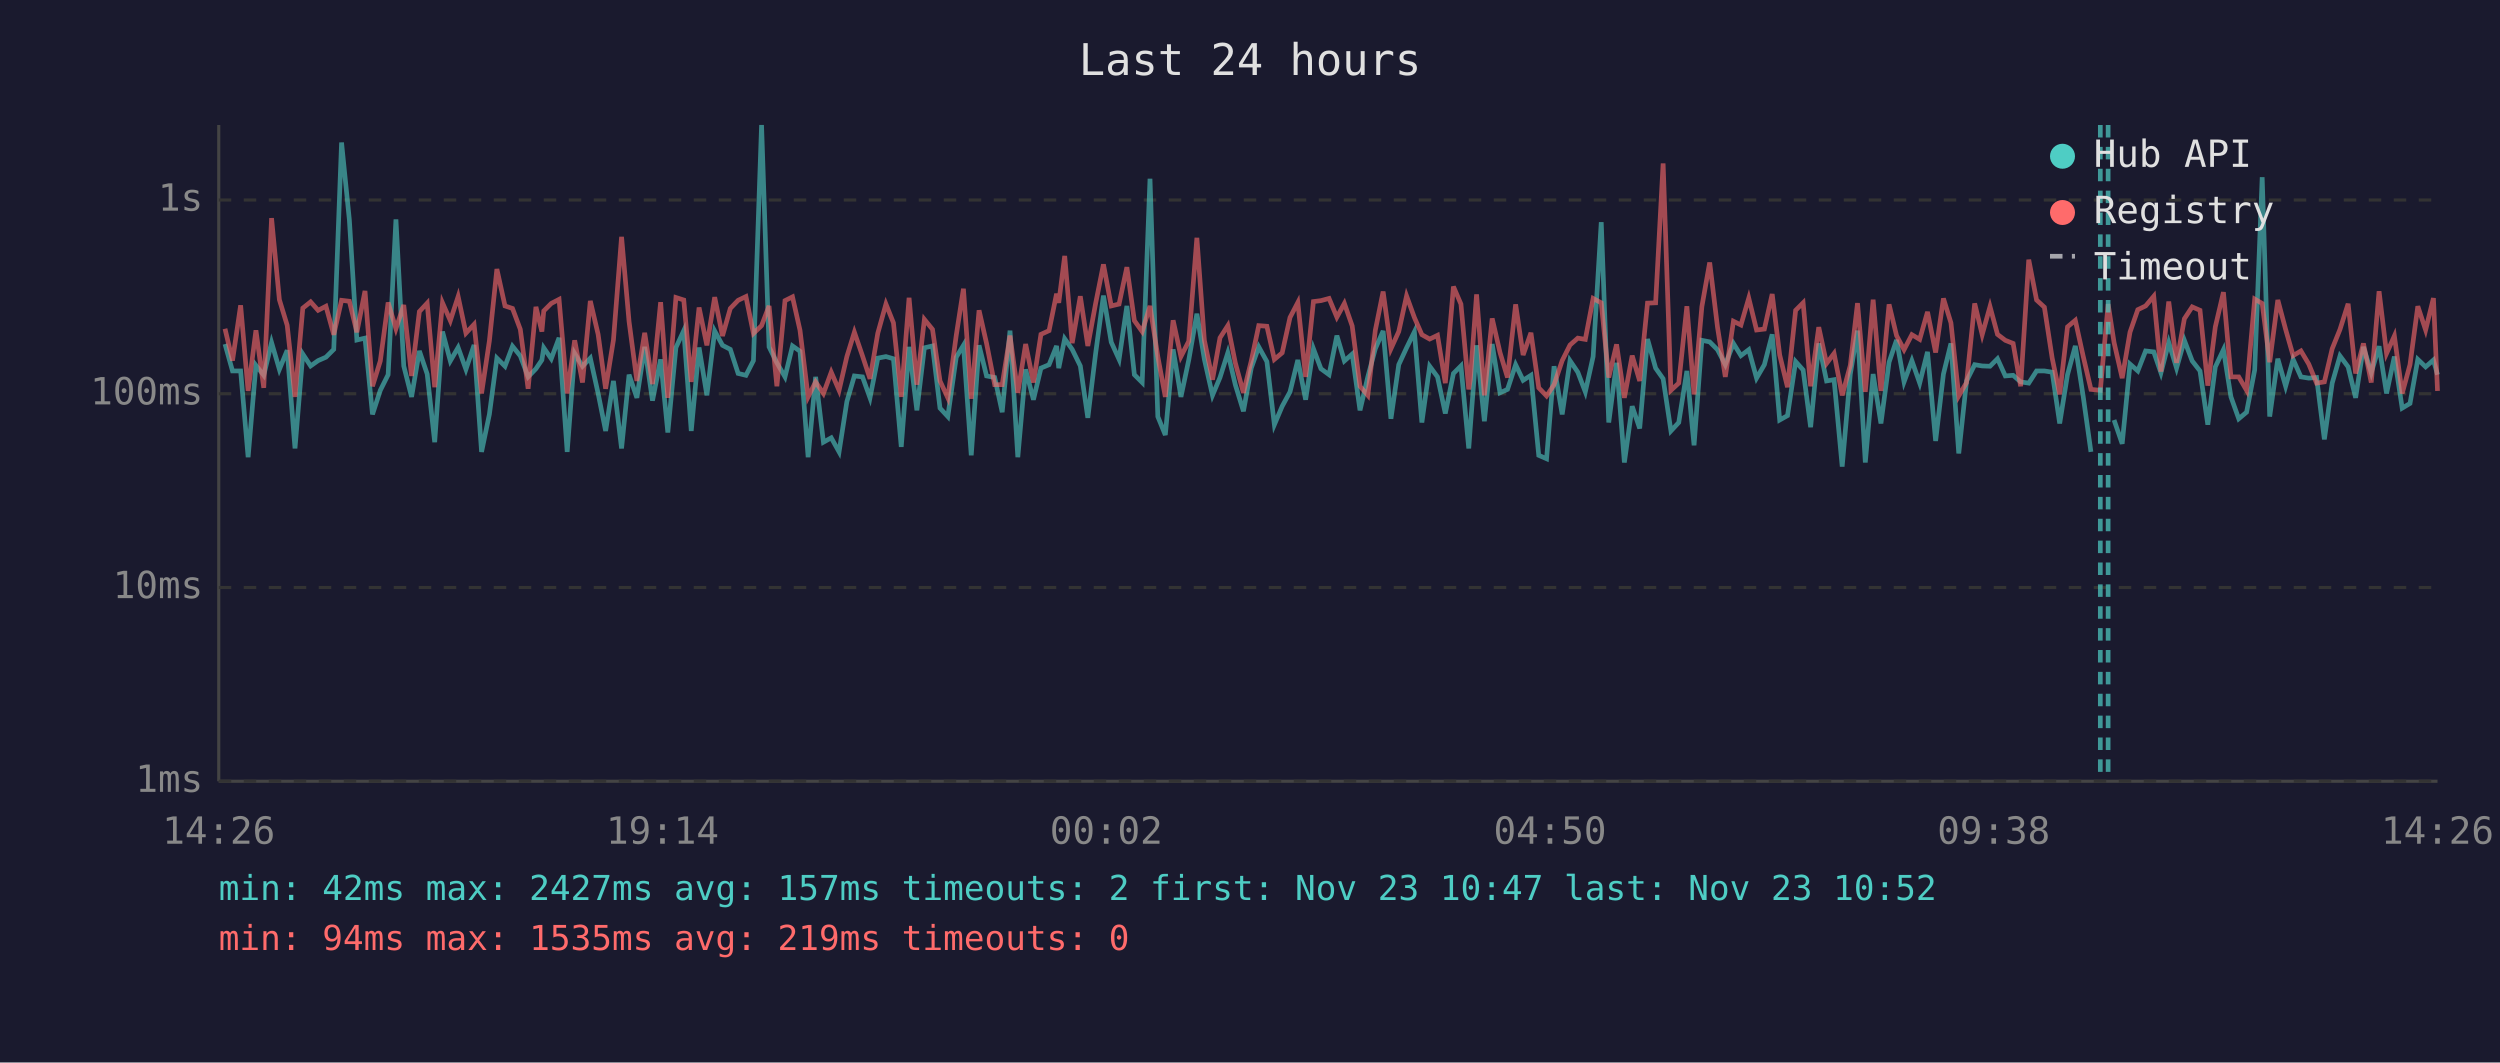
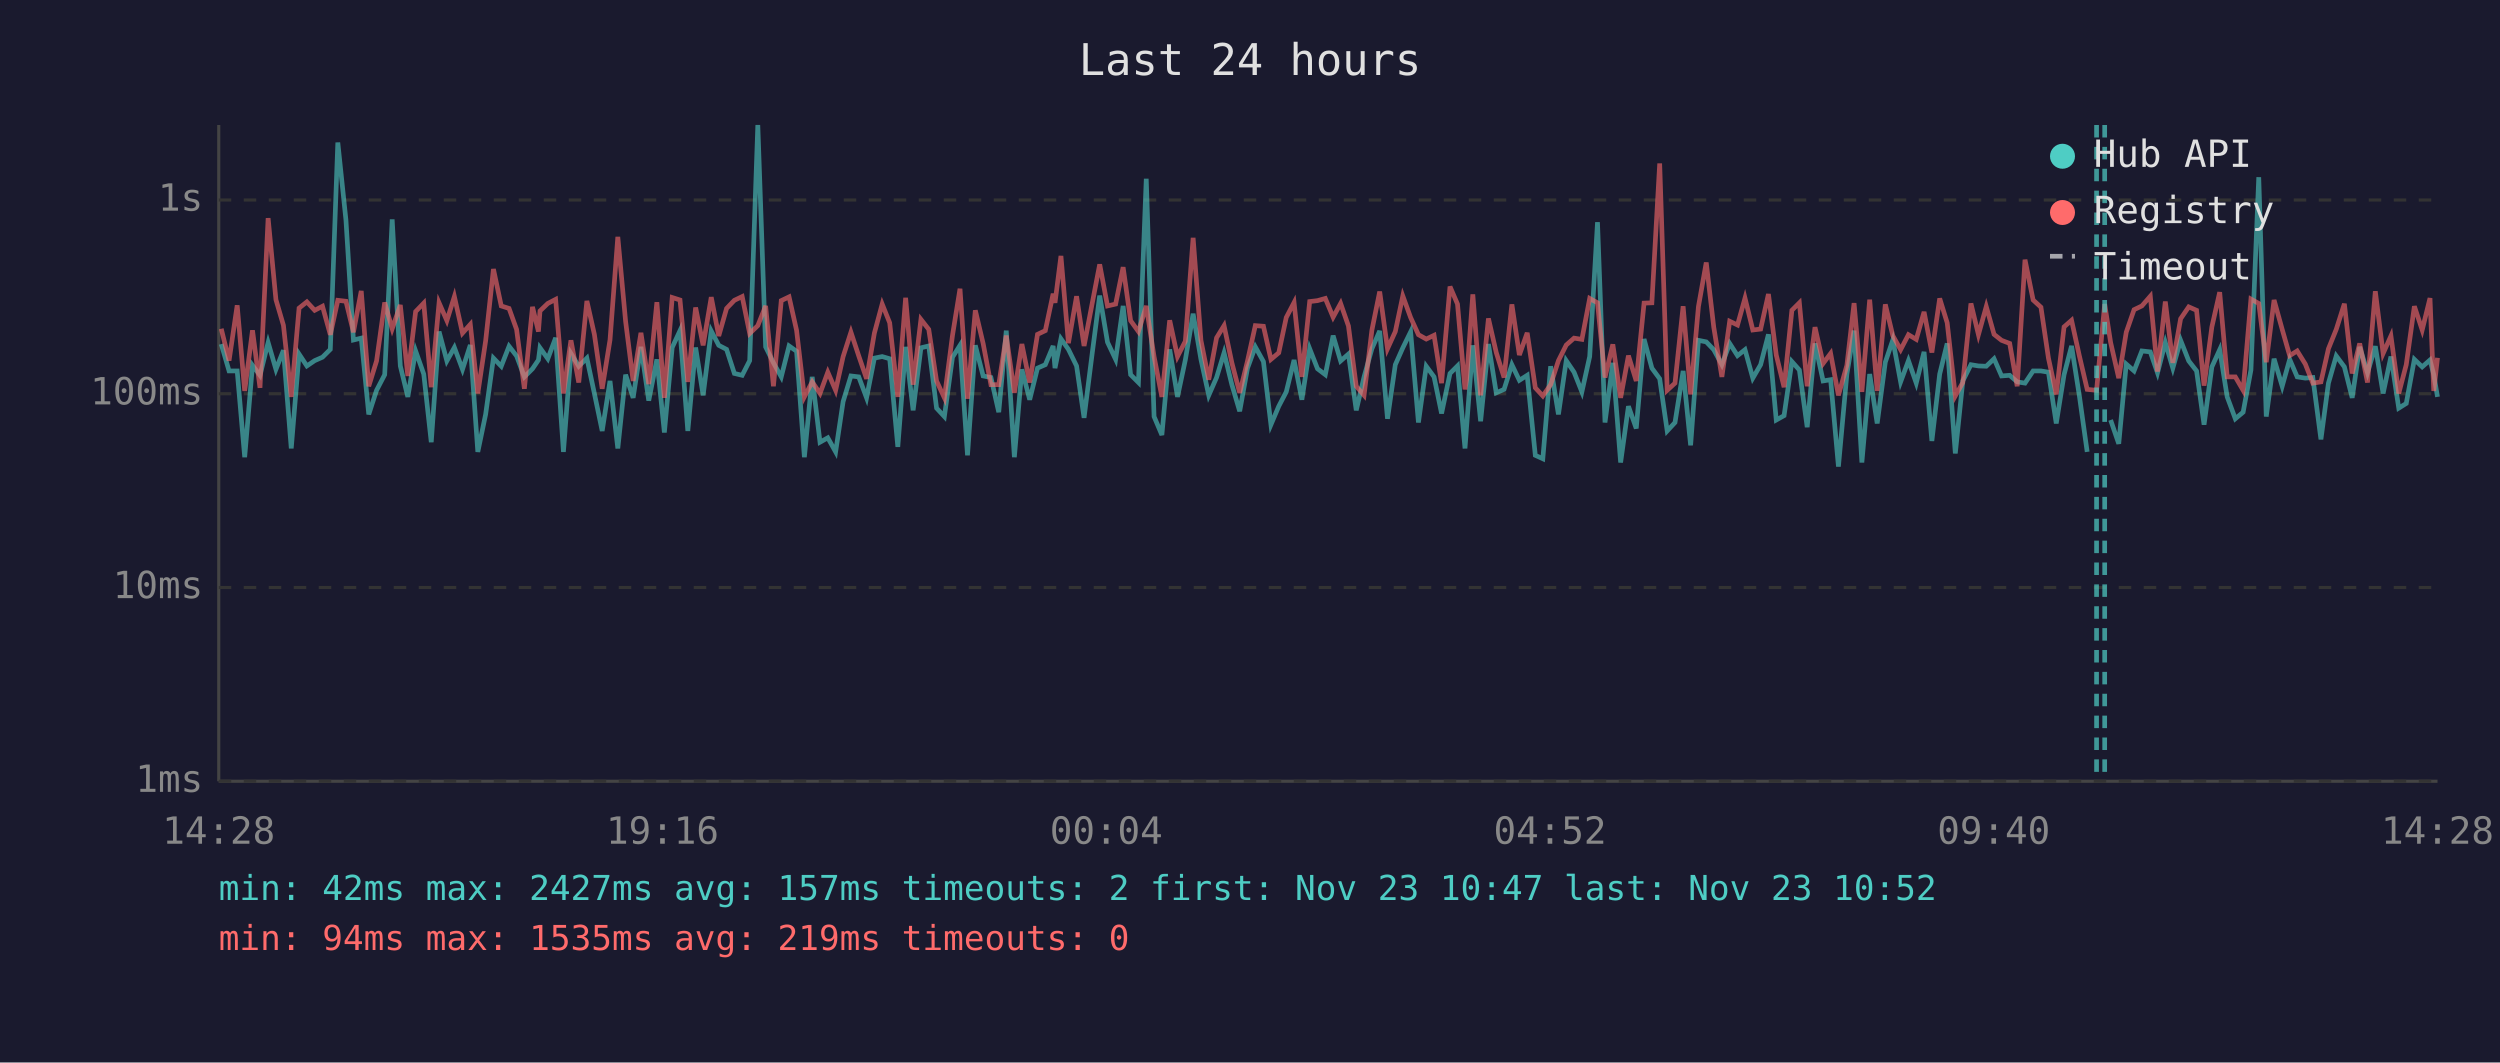
<svg xmlns="http://www.w3.org/2000/svg" viewBox="0 0 800 340" font-family="monospace" font-size="12">
  <rect width="800" height="340" fill="#1a1a2e" />
  <text x="400" y="24" fill="#e0e0e0" font-size="14" text-anchor="middle">Last 24 hours</text>
  <line x1="70" y1="40" x2="70" y2="250" stroke="#444" stroke-width="1" />
  <line x1="70" y1="250" x2="780" y2="250" stroke="#444" stroke-width="1" />
  <line x1="70" y1="250" x2="780" y2="250" stroke="#333" stroke-width="1" stroke-dasharray="4" />
  <text x="65" y="250" fill="#888" text-anchor="end" dominant-baseline="middle">1ms</text>
  <line x1="70" y1="188" x2="780" y2="188" stroke="#333" stroke-width="1" stroke-dasharray="4" />
  <text x="65" y="188" fill="#888" text-anchor="end" dominant-baseline="middle">10ms</text>
  <line x1="70" y1="126" x2="780" y2="126" stroke="#333" stroke-width="1" stroke-dasharray="4" />
  <text x="65" y="126" fill="#888" text-anchor="end" dominant-baseline="middle">100ms</text>
  <line x1="70" y1="64" x2="780" y2="64" stroke="#333" stroke-width="1" stroke-dasharray="4" />
  <text x="65" y="64" fill="#888" text-anchor="end" dominant-baseline="middle">1s</text>
-   <text x="70" y="270" fill="#888" text-anchor="middle">14:26</text>
-   <text x="212" y="270" fill="#888" text-anchor="middle">19:14</text>
-   <text x="354" y="270" fill="#888" text-anchor="middle">00:02</text>
-   <text x="496" y="270" fill="#888" text-anchor="middle">04:50</text>
-   <text x="638" y="270" fill="#888" text-anchor="middle">09:38</text>
-   <text x="780" y="270" fill="#888" text-anchor="middle">14:26</text>
-   <polyline points="72.0,110.1 74.4,118.7 77.0,118.7 79.4,146.3 81.9,116.9 84.4,120.1 86.9,109.6 89.4,118.2 91.9,112.1 94.4,143.5 96.9,113.3 99.4,117.1 101.8,115.4 104.3,114.3 106.8,111.8 109.3,45.6 111.8,70.4 114.2,108.8 116.8,108.2 119.2,132.6 121.7,124.9 124.2,119.9 126.7,70.2 129.2,117.1 131.7,127.0 134.2,112.3 136.7,119.7 139.1,141.5 141.6,106.1 144.1,115.5 146.6,111.2 149.1,118.2 151.7,110.4 154.1,144.6 156.6,132.6 159.0,114.6 161.6,117.2 164.0,110.8 166.5,113.9 169.0,120.6 171.5,118.0 173.4,115.2 174.0,111.3 176.4,114.8 178.9,108.1 181.5,144.6 183.9,113.1 186.4,117.2 188.9,114.6 191.4,125.9 193.8,137.9 196.3,121.9 198.9,143.5 201.3,119.9 203.8,127.3 206.3,111.0 208.8,128.2 211.4,115.0 213.7,138.4 216.3,111.2 218.8,105.8 221.2,137.9 223.7,111.2 226.2,126.5 228.7,105.9 231.2,110.5 233.7,111.8 236.2,119.5 238.7,120.1 241.1,115.4 243.7,40.0 246.1,111.0 248.6,116.1 251.2,120.6 253.6,110.7 256.0,112.4 258.6,146.3 261.0,120.6 263.5,141.5 266.0,140.1 268.5,144.6 271.0,128.5 273.4,120.3 276.0,120.6 278.4,127.3 280.9,114.6 283.5,114.1 285.9,114.8 288.4,143.0 290.9,111.0 293.4,131.3 295.8,111.3 298.4,110.7 300.8,130.6 303.3,133.3 306.0,114.3 308.3,110.5 310.8,145.7 313.3,110.5 315.7,120.3 318.3,120.8 320.7,131.9 323.2,105.8 325.7,146.3 328.2,118.2 330.7,127.9 333.1,117.8 335.7,116.7 338.1,110.7 338.8,117.8 340.7,108.4 343.1,111.8 345.7,117.1 348.1,133.7 350.6,113.1 353.1,94.6 355.6,109.5 358.1,115.0 360.6,97.9 363.0,119.9 365.5,122.4 368.0,57.2 370.5,133.3 372.9,139.2 375.4,111.8 377.9,127.0 380.4,115.2 383.0,100.4 385.4,115.0 388.0,126.5 390.4,120.8 392.9,112.9 395.3,123.1 397.9,131.6 400.4,117.8 402.8,111.0 405.4,115.7 407.8,135.9 410.3,130.0 412.8,125.4 415.3,115.2 417.8,127.9 420.3,111.6 422.7,118.0 425.3,119.9 427.8,107.4 430.2,115.5 432.7,113.3 435.2,131.3 437.7,120.6 440.1,111.6 442.6,105.9 445.1,134.0 447.6,116.7 450.1,111.3 452.6,106.2 455.0,135.2 457.5,117.2 460.0,120.6 462.5,132.3 465.1,119.5 467.5,117.1 470.0,143.5 470.5,136.7 472.5,110.5 475.0,134.8 477.5,110.1 480.0,125.7 482.4,124.6 485.0,116.7 487.4,121.7 489.9,120.1 492.4,145.7 494.9,146.8 497.3,117.2 499.9,132.6 502.4,115.4 504.9,119.1 507.3,125.4 509.8,114.1 512.4,71.1 514.8,135.2 517.3,116.1 519.8,148.0 522.3,130.0 524.7,137.1 527.2,108.5 529.8,117.8 532.2,121.2 534.7,137.9 537.2,135.2 539.8,118.7 542.1,142.5 544.6,108.9 547.1,109.4 549.6,111.9 552.1,116.7 554.7,109.9 557.1,113.8 559.6,111.9 562.1,121.0 564.6,116.7 567.1,107.0 569.5,134.4 572.0,133.0 574.6,115.7 577.0,118.4 579.4,136.7 582.0,109.9 584.5,121.9 586.9,121.5 589.5,149.3 592.1,119.7 594.4,105.8 596.9,148.0 599.4,119.7 601.9,135.5 604.5,115.9 606.9,108.8 609.3,122.2 611.8,115.4 614.3,122.6 616.8,112.6 619.4,141.1 621.9,119.7 624.3,109.9 626.8,145.1 629.3,121.9 631.9,116.7 634.3,117.1 636.8,117.2 639.2,114.8 641.7,120.3 644.2,120.1 646.6,122.2 649.2,122.6 651.7,118.7 654.2,118.7 656.7,119.1 659.1,135.5 661.6,119.9 664.1,110.7 666.6,126.7 669.1,144.6" fill="none" stroke="#4ecdc4" stroke-width="1.5" opacity="0.6" />
-   <polyline points="676.5,134.4 679.1,142.0 681.6,116.5 684.1,118.7 686.6,112.3 689.2,112.6 691.5,119.3 694.0,109.6 696.5,117.8 699.0,108.9 701.5,115.5 704.0,118.7 706.5,135.9 708.9,117.4 711.5,111.9 713.9,127.0 716.4,134.0 718.9,131.9 721.5,118.4 723.9,56.7 726.3,133.3 728.9,114.8 731.4,123.6 733.8,115.0 736.3,120.6 738.8,121.0 741.3,120.8 743.8,140.6 746.3,122.6 748.8,113.9 751.4,117.4 753.8,127.3 756.3,111.0 758.8,119.3 761.3,110.8 763.7,125.9 766.2,114.1 768.7,130.6 771.2,129.1 773.7,115.0 776.2,117.4 778.7,115.2 780.0,119.9" fill="none" stroke="#4ecdc4" stroke-width="1.5" opacity="0.6" />
-   <polyline points="72.0,105.2 74.4,115.4 77.0,97.7 79.4,125.1 81.9,105.7 84.4,124.1 86.9,69.8 89.4,95.9 91.9,104.1 94.4,127.0 96.9,98.6 99.4,96.6 101.8,99.3 104.3,98.0 106.8,107.1 109.3,96.1 111.8,96.4 114.2,106.3 116.8,93.1 119.2,123.6 121.7,115.5 124.2,96.8 126.7,105.2 129.2,97.6 131.7,120.3 134.2,99.7 136.7,97.0 139.1,123.9 141.6,96.9 144.1,102.6 146.6,94.9 149.1,106.6 151.7,103.8 154.1,125.9 156.6,109.1 159.0,86.1 161.6,97.9 164.0,98.7 166.5,105.4 169.0,124.4 171.5,98.2 173.4,106.1 174.0,99.5 176.4,97.1 178.9,95.8 181.5,125.9 183.9,108.9 186.4,122.4 188.9,96.3 191.4,107.0 193.8,124.4 196.3,108.8 198.9,75.8 201.3,102.9 203.8,121.9 206.3,106.5 208.8,122.9 211.4,96.7 213.7,127.3 216.3,95.2 218.8,96.0 221.2,122.2 223.7,98.4 226.2,110.5 228.7,95.1 231.2,107.5 233.7,98.7 236.2,96.1 238.7,94.9 241.1,106.7 243.7,104.2 246.1,97.9 248.6,123.6 251.2,96.2 253.6,95.0 256.0,105.7 258.6,127.0 261.0,122.2 263.5,125.9 266.0,119.1 268.5,124.9 271.0,114.1 273.4,106.3 276.0,113.9 278.4,121.2 280.9,106.6 283.5,97.3 285.9,103.3 288.4,127.0 290.9,95.3 293.4,123.1 295.8,102.2 298.4,105.4 300.8,121.9 303.3,127.3 306.0,107.3 308.3,92.4 310.8,127.6 313.3,99.3 315.7,109.9 318.3,123.1 320.7,123.1 323.2,107.4 325.7,125.7 328.2,110.1 330.7,122.4 333.1,107.0 335.7,105.8 338.1,94.0 338.8,96.9 340.7,81.9 343.1,109.8 345.7,94.8 348.1,110.7 350.6,97.1 353.1,84.6 355.6,97.9 358.1,97.3 360.6,85.5 363.0,102.6 365.5,106.1 368.0,97.9 370.5,114.1 372.9,127.0 375.4,102.5 377.9,114.1 380.4,109.2 383.0,76.1 385.4,108.9 388.0,121.5 390.4,108.1 392.9,104.2 395.3,116.1 397.9,125.7 400.4,115.5 402.8,104.2 405.4,104.4 407.8,115.0 410.3,112.9 412.8,101.6 415.3,96.8 417.8,120.6 420.3,96.5 422.7,96.2 425.3,95.5 427.8,101.5 430.2,97.1 432.7,104.3 435.2,123.6 437.7,126.5 440.1,105.7 442.6,93.3 445.1,111.6 447.6,106.1 450.1,94.7 452.6,101.6 455.0,107.1 457.5,108.5 460.0,107.3 462.5,122.6 465.1,91.7 467.5,97.3 470.0,124.6 470.5,121.5 472.5,94.2 475.0,126.5 477.5,101.9 480.0,112.8 482.4,120.8 485.0,97.4 487.4,113.6 489.9,106.5 492.4,124.1 494.9,126.7 497.3,123.1 499.9,115.4 502.4,110.4 504.9,108.2 507.3,108.6 509.8,95.5 512.4,96.9 514.8,120.8 517.3,110.2 519.8,127.3 522.3,113.8 524.7,121.9 527.2,97.0 529.8,96.9 532.2,52.3 534.7,124.9 537.2,122.6 539.8,98.0 542.1,126.2 544.6,98.1 547.1,84.0 549.6,104.7 552.1,120.6 554.7,102.8 557.1,104.0 559.6,95.4 562.1,105.6 564.6,105.3 567.1,94.1 569.5,113.6 572.0,123.9 574.6,99.3 577.0,96.9 579.4,123.6 582.0,104.7 584.5,116.3 586.9,113.1 589.5,126.5 592.1,116.9 594.4,97.0 596.9,125.4 599.4,95.9 601.9,125.1 604.5,97.4 606.9,107.4 609.3,111.9 611.8,107.1 614.3,108.6 616.8,99.8 619.4,112.8 621.9,95.5 624.3,103.3 626.8,126.7 629.3,122.4 631.9,97.1 634.3,107.1 636.8,98.1 639.2,107.0 641.7,108.9 644.2,109.9 646.6,123.6 649.2,83.1 651.7,96.0 654.2,98.3 656.7,114.6 659.1,126.2 661.6,104.6 664.1,102.5 666.6,113.9 669.1,124.6 672.1,124.9 674.6,97.3 676.5,109.6 679.1,121.0 681.6,106.3 684.1,99.1 686.6,97.9 689.2,94.8 691.5,118.9 694.0,96.5 696.5,116.1 699.0,102.0 701.5,98.2 704.0,99.3 706.5,123.4 708.9,104.6 711.5,93.5 713.9,120.6 716.4,120.6 718.9,124.9 721.5,95.7 723.9,97.1 726.3,115.9 728.9,96.0 731.4,105.4 733.8,113.8 736.3,112.3 738.8,116.5 741.3,122.6 743.8,122.2 746.3,111.6 748.8,105.4 751.4,97.2 753.8,119.5 756.3,109.9 758.8,122.4 761.3,93.2 763.7,113.1 766.2,107.5 768.7,125.9 771.2,116.7 773.7,98.0 776.2,105.6 778.7,95.4 780.0,125.1" fill="none" stroke="#ff6b6b" stroke-width="1.5" opacity="0.6" />
-   <line x1="672.1" y1="40" x2="672.1" y2="250" stroke="#4ecdc4" stroke-width="1.5" stroke-dasharray="4,3" opacity="0.7" />
-   <line x1="674.6" y1="40" x2="674.6" y2="250" stroke="#4ecdc4" stroke-width="1.5" stroke-dasharray="4,3" opacity="0.7" />
+   <text x="70" y="270" fill="#888" text-anchor="middle">14:28</text>
+   <text x="212" y="270" fill="#888" text-anchor="middle">19:16</text>
+   <text x="354" y="270" fill="#888" text-anchor="middle">00:04</text>
+   <text x="496" y="270" fill="#888" text-anchor="middle">04:52</text>
+   <text x="638" y="270" fill="#888" text-anchor="middle">09:40</text>
+   <text x="780" y="270" fill="#888" text-anchor="middle">14:28</text>
+   <polyline points="70.8,110.1 73.3,118.7 75.9,118.7 78.3,146.3 80.8,116.9 83.2,120.1 85.8,109.6 88.3,118.2 90.7,112.1 93.2,143.5 95.7,113.3 98.2,117.1 100.7,115.4 103.2,114.3 105.7,111.8 108.1,45.6 110.7,70.4 113.1,108.8 115.6,108.2 118.0,132.6 120.5,124.9 123.1,119.9 125.5,70.2 128.1,117.1 130.5,127.0 133.0,112.3 135.6,119.7 138.0,141.5 140.5,106.1 143.0,115.5 145.4,111.2 148.0,118.2 150.5,110.4 152.9,144.6 155.4,132.6 157.9,114.6 160.4,117.2 162.9,110.8 165.3,113.9 167.8,120.6 170.4,118.0 172.3,115.2 172.8,111.3 175.3,114.8 177.8,108.1 180.3,144.6 182.7,113.1 185.2,117.2 187.8,114.6 190.2,125.9 192.7,137.9 195.2,121.9 197.7,143.5 200.2,119.9 202.6,127.3 205.1,111.0 207.6,128.2 210.2,115.0 212.6,138.4 215.1,111.2 217.6,105.8 220.1,137.9 222.6,111.2 225.0,126.5 227.6,105.9 230.0,110.5 232.5,111.8 235.0,119.5 237.5,120.1 239.9,115.4 242.5,40.0 245.0,111.0 247.5,116.1 250.0,120.6 252.5,110.7 254.9,112.4 257.4,146.3 259.9,120.6 262.4,141.5 264.9,140.1 267.4,144.6 269.8,128.5 272.3,120.3 274.8,120.6 277.3,127.3 279.8,114.6 282.3,114.1 284.7,114.8 287.3,143.0 289.8,111.0 292.2,131.3 294.7,111.3 297.2,110.7 299.7,130.6 302.2,133.3 304.8,114.3 307.2,110.5 309.6,145.7 312.1,110.5 314.6,120.3 317.1,120.8 319.6,131.9 322.0,105.8 324.6,146.3 327.0,118.2 329.5,127.9 332.0,117.8 334.5,116.7 337.0,110.7 337.6,117.8 339.5,108.4 341.9,111.8 344.5,117.1 346.9,133.7 349.5,113.1 351.9,94.6 354.4,109.5 357.0,115.0 359.4,97.9 361.8,119.9 364.3,122.4 366.8,57.2 369.3,133.3 371.8,139.2 374.3,111.8 376.8,127.0 379.3,115.2 381.8,100.4 384.3,115.0 386.8,126.5 389.3,120.8 391.7,112.9 394.2,123.1 396.7,131.6 399.2,117.8 401.7,111.0 404.3,115.7 406.7,135.9 409.2,130.0 411.6,125.4 414.1,115.2 416.6,127.9 419.1,111.6 421.6,118.0 424.1,119.9 426.6,107.4 429.0,115.5 431.5,113.3 434.0,131.3 436.5,120.6 439.0,111.6 441.5,105.9 444.0,134.0 446.5,116.7 448.9,111.3 451.4,106.2 453.9,135.2 456.4,117.2 458.9,120.6 461.3,132.3 464.0,119.5 466.4,117.1 468.8,143.5 469.3,136.7 471.3,110.5 473.8,134.8 476.3,110.1 478.8,125.7 481.3,124.6 483.8,116.7 486.2,121.7 488.7,120.1 491.3,145.7 493.7,146.8 496.2,117.2 498.7,132.6 501.2,115.4 503.7,119.1 506.2,125.4 508.7,114.1 511.2,71.1 513.6,135.2 516.1,116.1 518.6,148.0 521.1,130.0 523.6,137.1 526.1,108.5 528.6,117.8 531.1,121.2 533.5,137.9 536.0,135.2 538.6,118.7 541.0,142.5 543.5,108.9 546.0,109.4 548.4,111.9 551.0,116.7 553.5,109.9 556.0,113.8 558.4,111.9 560.9,121.0 563.4,116.7 565.9,107.0 568.4,134.4 570.9,133.0 573.4,115.7 575.8,118.4 578.3,136.7 580.8,109.9 583.4,121.9 585.8,121.5 588.3,149.3 591.0,119.7 593.3,105.8 595.8,148.0 598.3,119.7 600.7,135.5 603.3,115.9 605.7,108.8 608.2,122.2 610.7,115.4 613.2,122.6 615.7,112.6 618.2,141.1 620.7,119.7 623.1,109.9 625.7,145.1 628.1,121.9 630.7,116.7 633.1,117.1 635.6,117.2 638.1,114.8 640.5,120.3 643.1,120.1 645.5,122.2 648.0,122.6 650.6,118.7 653.1,118.7 655.5,119.1 658.0,135.5 660.5,119.9 662.9,110.7 665.4,126.7 667.9,144.6" fill="none" stroke="#4ecdc4" stroke-width="1.5" opacity="0.6" />
+   <polyline points="675.4,134.4 678.0,142.0 680.4,116.5 682.9,118.7 685.4,112.3 688.1,112.6 690.4,119.3 692.9,109.6 695.3,117.8 697.8,108.9 700.4,115.5 702.9,118.7 705.3,135.9 707.8,117.4 710.3,111.9 712.7,127.0 715.3,134.0 717.8,131.9 720.3,118.4 722.8,56.7 725.2,133.3 727.7,114.8 730.3,123.6 732.7,115.0 735.1,120.6 737.7,121.0 740.1,120.8 742.7,140.6 745.1,122.6 747.6,113.9 750.2,117.4 752.7,127.3 755.1,111.0 757.6,119.3 760.1,110.8 762.6,125.9 765.1,114.1 767.6,130.6 770.0,129.1 772.6,115.0 775.1,117.4 777.6,115.2 778.8,119.9 780.0,127.0" fill="none" stroke="#4ecdc4" stroke-width="1.5" opacity="0.6" />
+   <polyline points="70.8,105.2 73.3,115.4 75.9,97.7 78.3,125.1 80.8,105.7 83.2,124.1 85.8,69.8 88.3,95.9 90.7,104.1 93.2,127.0 95.7,98.6 98.2,96.6 100.7,99.3 103.2,98.0 105.7,107.1 108.1,96.1 110.7,96.4 113.1,106.3 115.6,93.1 118.0,123.6 120.5,115.5 123.1,96.8 125.5,105.2 128.1,97.6 130.5,120.3 133.0,99.7 135.6,97.0 138.0,123.9 140.5,96.9 143.0,102.6 145.4,94.9 148.0,106.6 150.5,103.8 152.9,125.9 155.4,109.1 157.9,86.1 160.4,97.9 162.9,98.7 165.3,105.4 167.8,124.4 170.4,98.2 172.3,106.1 172.8,99.5 175.3,97.1 177.8,95.8 180.3,125.9 182.7,108.9 185.2,122.4 187.8,96.3 190.2,107.0 192.7,124.4 195.2,108.8 197.7,75.8 200.2,102.9 202.6,121.9 205.1,106.5 207.6,122.9 210.2,96.7 212.6,127.3 215.1,95.2 217.6,96.0 220.1,122.2 222.6,98.4 225.0,110.5 227.6,95.1 230.0,107.5 232.5,98.7 235.0,96.1 237.5,94.9 239.9,106.7 242.5,104.2 245.0,97.9 247.5,123.6 250.0,96.2 252.5,95.0 254.9,105.7 257.4,127.0 259.9,122.2 262.4,125.9 264.9,119.1 267.4,124.9 269.8,114.1 272.3,106.3 274.8,113.9 277.3,121.2 279.8,106.6 282.3,97.3 284.7,103.3 287.3,127.0 289.8,95.3 292.2,123.1 294.7,102.2 297.2,105.4 299.7,121.9 302.2,127.3 304.8,107.3 307.2,92.4 309.6,127.6 312.1,99.3 314.6,109.9 317.1,123.1 319.6,123.1 322.0,107.4 324.6,125.7 327.0,110.1 329.5,122.4 332.0,107.0 334.5,105.8 337.0,94.0 337.6,96.9 339.5,81.9 341.9,109.8 344.5,94.8 346.9,110.7 349.5,97.1 351.9,84.6 354.4,97.9 357.0,97.3 359.4,85.5 361.8,102.6 364.3,106.1 366.8,97.9 369.3,114.1 371.8,127.0 374.3,102.5 376.8,114.1 379.3,109.2 381.8,76.1 384.3,108.9 386.8,121.5 389.3,108.1 391.7,104.2 394.2,116.1 396.7,125.7 399.2,115.5 401.7,104.2 404.3,104.4 406.7,115.0 409.2,112.9 411.6,101.6 414.1,96.8 416.6,120.6 419.1,96.5 421.6,96.2 424.1,95.5 426.6,101.5 429.0,97.1 431.5,104.3 434.0,123.6 436.5,126.5 439.0,105.7 441.5,93.3 444.0,111.6 446.5,106.1 448.9,94.7 451.4,101.6 453.9,107.1 456.4,108.5 458.9,107.3 461.3,122.6 464.0,91.7 466.4,97.3 468.8,124.6 469.3,121.5 471.3,94.2 473.8,126.5 476.3,101.9 478.8,112.8 481.3,120.8 483.8,97.4 486.2,113.6 488.7,106.5 491.3,124.1 493.7,126.7 496.2,123.1 498.7,115.4 501.2,110.4 503.7,108.2 506.2,108.6 508.7,95.5 511.2,96.9 513.6,120.8 516.1,110.2 518.6,127.3 521.1,113.8 523.6,121.9 526.1,97.0 528.6,96.9 531.1,52.3 533.5,124.9 536.0,122.6 538.6,98.0 541.0,126.2 543.5,98.1 546.0,84.0 548.4,104.7 551.0,120.6 553.5,102.8 556.0,104.0 558.4,95.4 560.9,105.6 563.4,105.3 565.9,94.1 568.4,113.6 570.9,123.9 573.4,99.3 575.8,96.9 578.3,123.6 580.8,104.7 583.4,116.3 585.8,113.1 588.3,126.5 591.0,116.9 593.3,97.0 595.8,125.4 598.3,95.9 600.7,125.1 603.3,97.4 605.7,107.4 608.2,111.9 610.7,107.1 613.2,108.6 615.7,99.8 618.2,112.8 620.7,95.5 623.1,103.3 625.7,126.7 628.1,122.4 630.7,97.1 633.1,107.1 635.6,98.1 638.1,107.0 640.5,108.9 643.1,109.9 645.5,123.6 648.0,83.1 650.6,96.0 653.1,98.3 655.5,114.6 658.0,126.2 660.5,104.6 662.9,102.5 665.4,113.9 667.9,124.6 670.9,124.9 673.5,97.3 675.4,109.6 678.0,121.0 680.4,106.3 682.9,99.1 685.4,97.9 688.1,94.8 690.4,118.9 692.9,96.5 695.3,116.1 697.8,102.0 700.4,98.2 702.9,99.3 705.3,123.4 707.8,104.6 710.3,93.5 712.7,120.6 715.3,120.6 717.8,124.9 720.3,95.7 722.8,97.1 725.2,115.9 727.7,96.0 730.3,105.4 732.7,113.8 735.1,112.3 737.7,116.5 740.1,122.6 742.7,122.2 745.1,111.6 747.6,105.4 750.2,97.2 752.7,119.5 755.1,109.9 757.6,122.4 760.1,93.2 762.6,113.1 765.1,107.5 767.6,125.9 770.0,116.7 772.6,98.0 775.1,105.6 777.6,95.4 778.8,125.1 780.0,114.5" fill="none" stroke="#ff6b6b" stroke-width="1.5" opacity="0.6" />
+   <line x1="670.9" y1="40" x2="670.9" y2="250" stroke="#4ecdc4" stroke-width="1.5" stroke-dasharray="4,3" opacity="0.7" />
+   <line x1="673.5" y1="40" x2="673.5" y2="250" stroke="#4ecdc4" stroke-width="1.5" stroke-dasharray="4,3" opacity="0.7" />
  <circle cx="660" cy="50" r="4" fill="#4ecdc4" />
  <text x="670" y="50" fill="#e0e0e0" dominant-baseline="middle">Hub API</text>
  <circle cx="660" cy="68" r="4" fill="#ff6b6b" />
  <text x="670" y="68" fill="#e0e0e0" dominant-baseline="middle">Registry</text>
  <line x1="656" y1="82" x2="664" y2="82" stroke="#e0e0e0" stroke-width="1.5" stroke-dasharray="4,3" opacity="0.7" />
  <text x="670" y="86" fill="#e0e0e0" dominant-baseline="middle">Timeout</text>
  <text x="70" y="288" fill="#4ecdc4" font-size="11">min: 42ms  max: 2427ms  avg: 157ms  timeouts: 2  first: Nov 23 10:47  last: Nov 23 10:52</text>
  <text x="70" y="304" fill="#ff6b6b" font-size="11">min: 94ms  max: 1535ms  avg: 219ms  timeouts: 0</text>
</svg>
